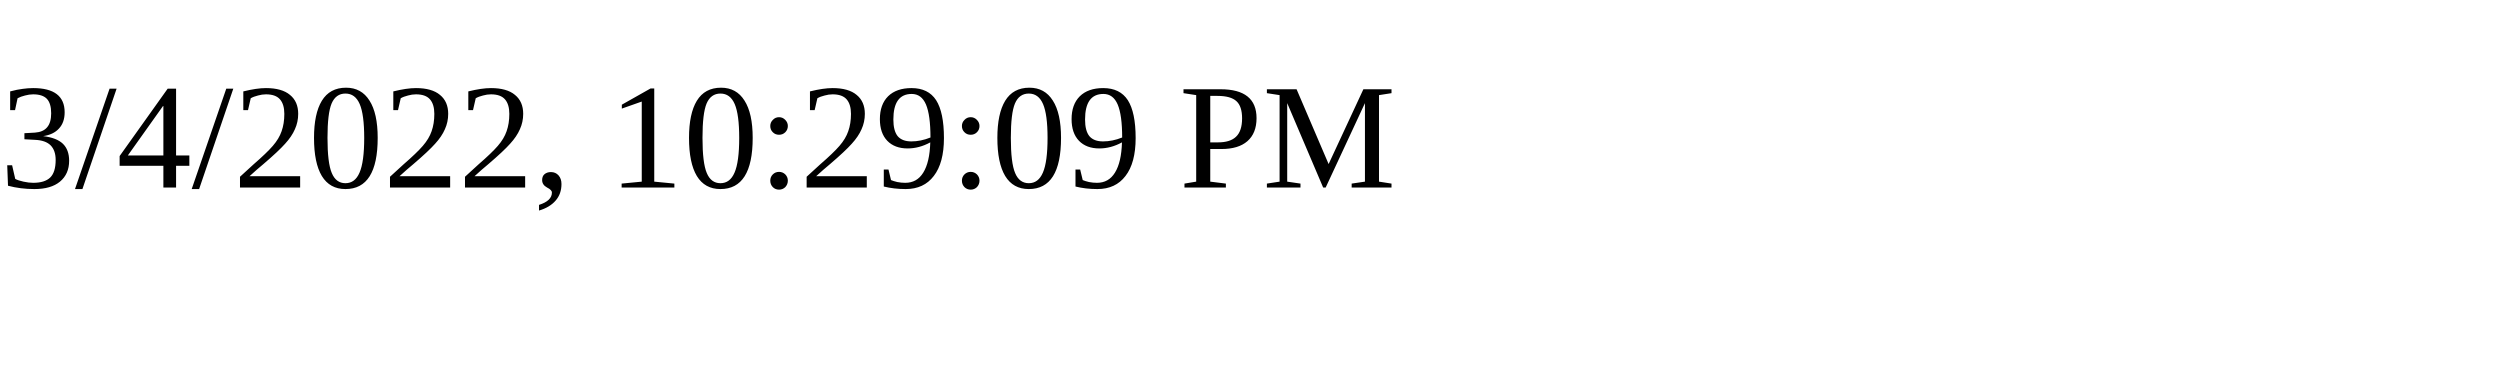
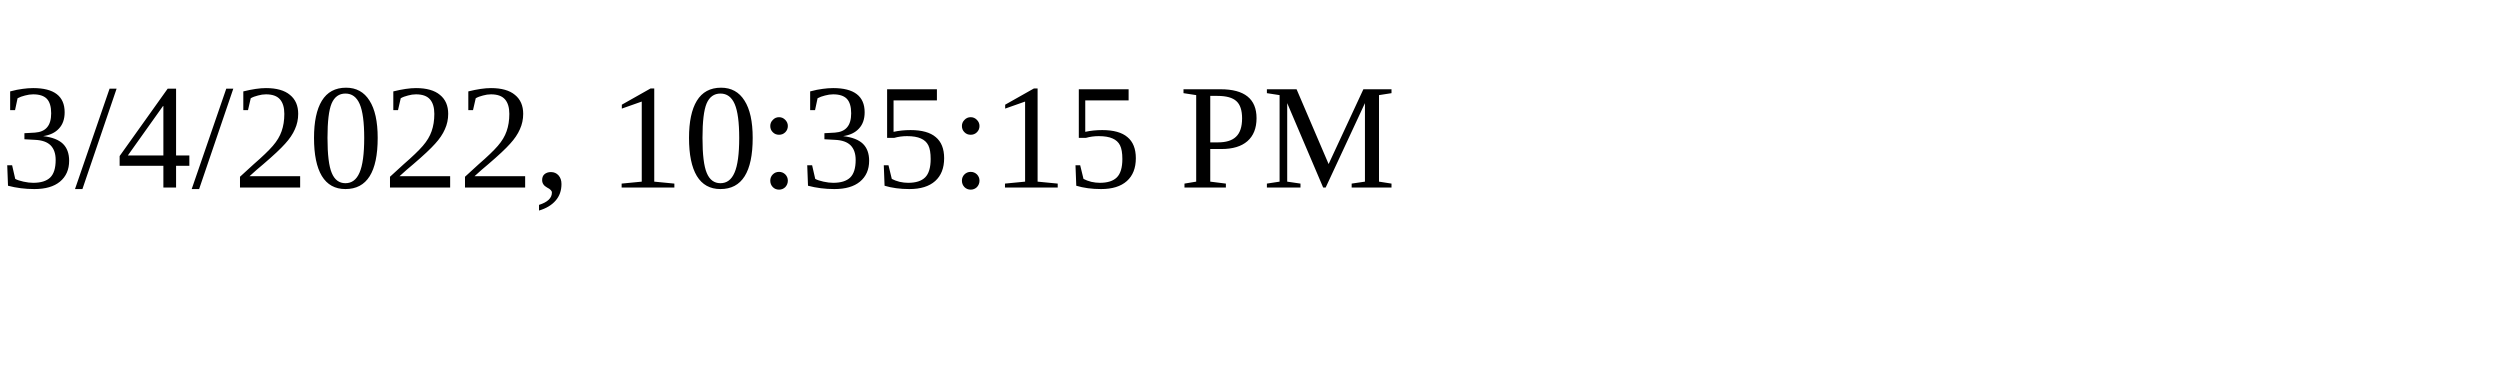
<svg xmlns="http://www.w3.org/2000/svg" height="30" width="200">
-   <text x="0" y="15">3/4/2022, 10:29:09 PM</text>
+   <text x="0" y="15">3/4/2022, 10:35:15 PM</text>
</svg>
